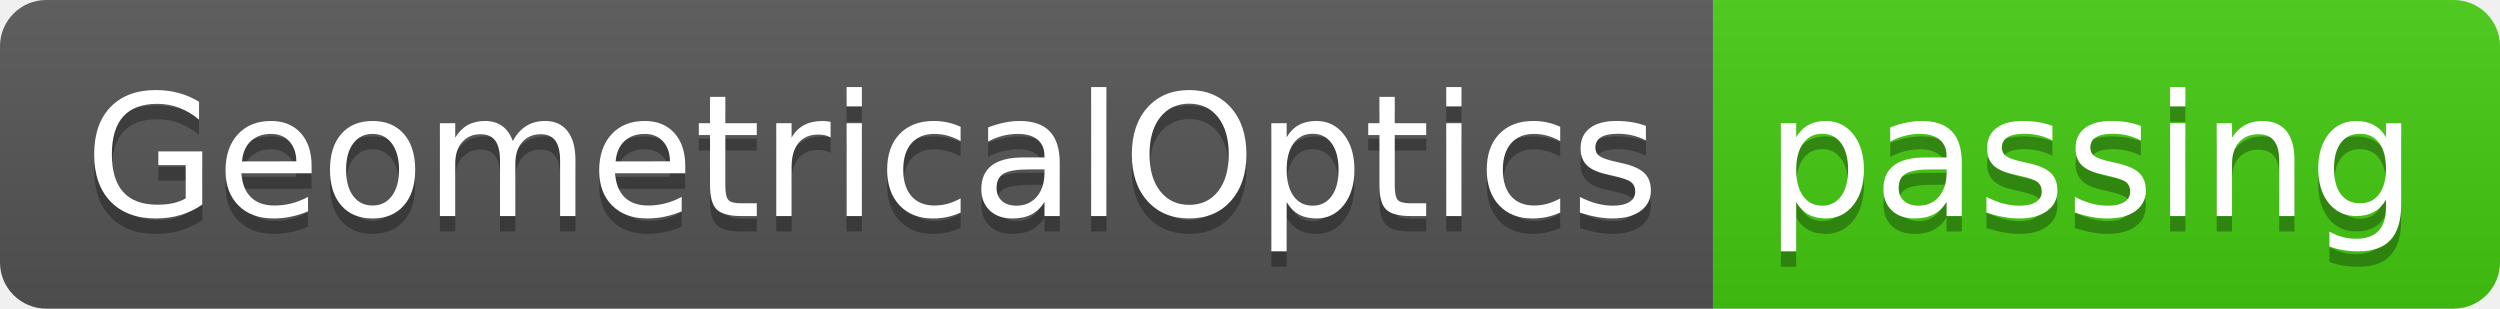
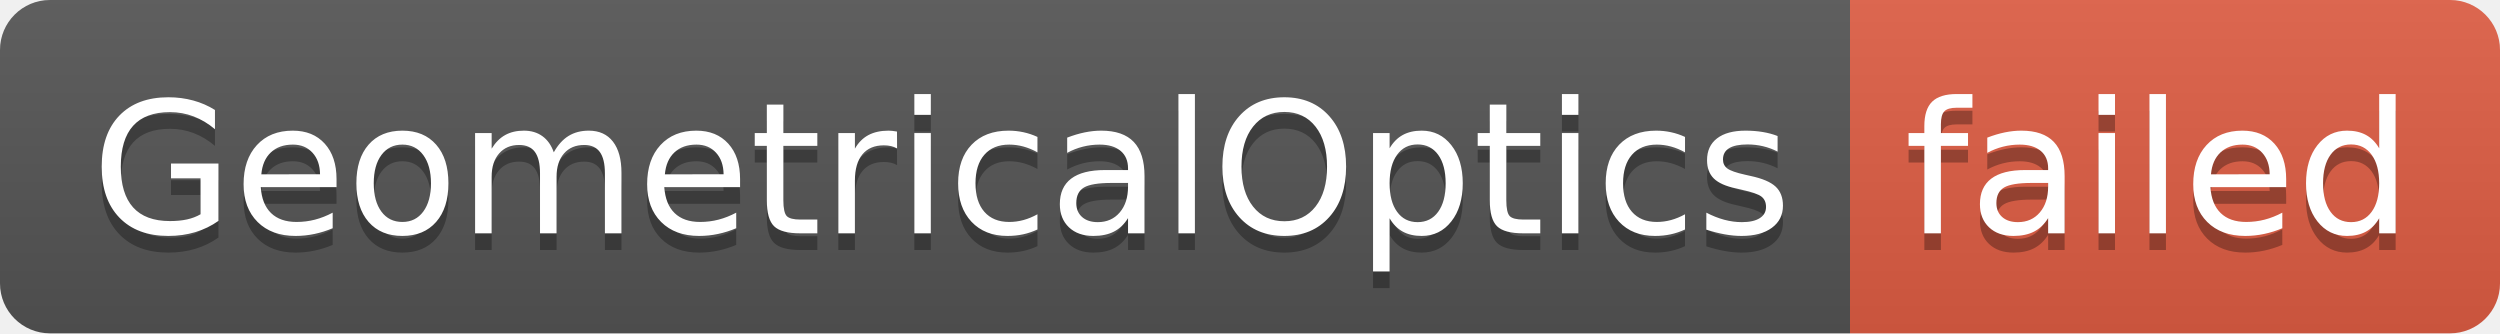
- <svg xmlns="http://www.w3.org/2000/svg" width="162" height="20" role="img" aria-label="GeometricalOptics: passing">
+ <svg xmlns="http://www.w3.org/2000/svg" width="150" height="20" role="img" aria-label="GeometricalOptics: failed">
  <linearGradient id="s" x2="0" y2="100%">
    <stop offset="0" stop-color="#bbb" stop-opacity=".1" />
    <stop offset="1" stop-opacity=".1" />
  </linearGradient>
  <clipPath id="r">
-     <rect width="162" height="20" rx="3" fill="#fff" />
+     <rect width="150" height="20" rx="3" fill="#fff" />
  </clipPath>
  <g clip-path="url(#r)">
    <rect width="111" height="20" fill="#555" />
-     <rect x="111" width="51" height="20" fill="#4c1" />
-     <rect width="162" height="20" fill="url(#s)" />
+     <rect x="111" width="39" height="20" fill="#e05d44" />
+     <rect width="150" height="20" fill="url(#s)" />
  </g>
  <g fill="#fff" text-anchor="middle" font-family="Verdana,Geneva,DejaVu Sans,sans-serif" text-rendering="geometricPrecision" font-size="110">
    <text aria-hidden="true" x="565" y="150" fill="#010101" fill-opacity=".3" transform="scale(.1)" textLength="1010">GeometricalOptics</text>
    <text x="565" y="140" transform="scale(.1)" fill="#fff" textLength="1010">GeometricalOptics</text>
-     <text aria-hidden="true" x="1355" y="150" fill="#010101" fill-opacity=".3" transform="scale(.1)" textLength="410">passing</text>
-     <text x="1355" y="140" transform="scale(.1)" fill="#fff" textLength="410">passing</text>
+     <text aria-hidden="true" x="1295" y="150" fill="#010101" fill-opacity=".3" transform="scale(.1)" textLength="290">failed</text>
+     <text x="1295" y="140" transform="scale(.1)" fill="#fff" textLength="290">failed</text>
  </g>
</svg>
